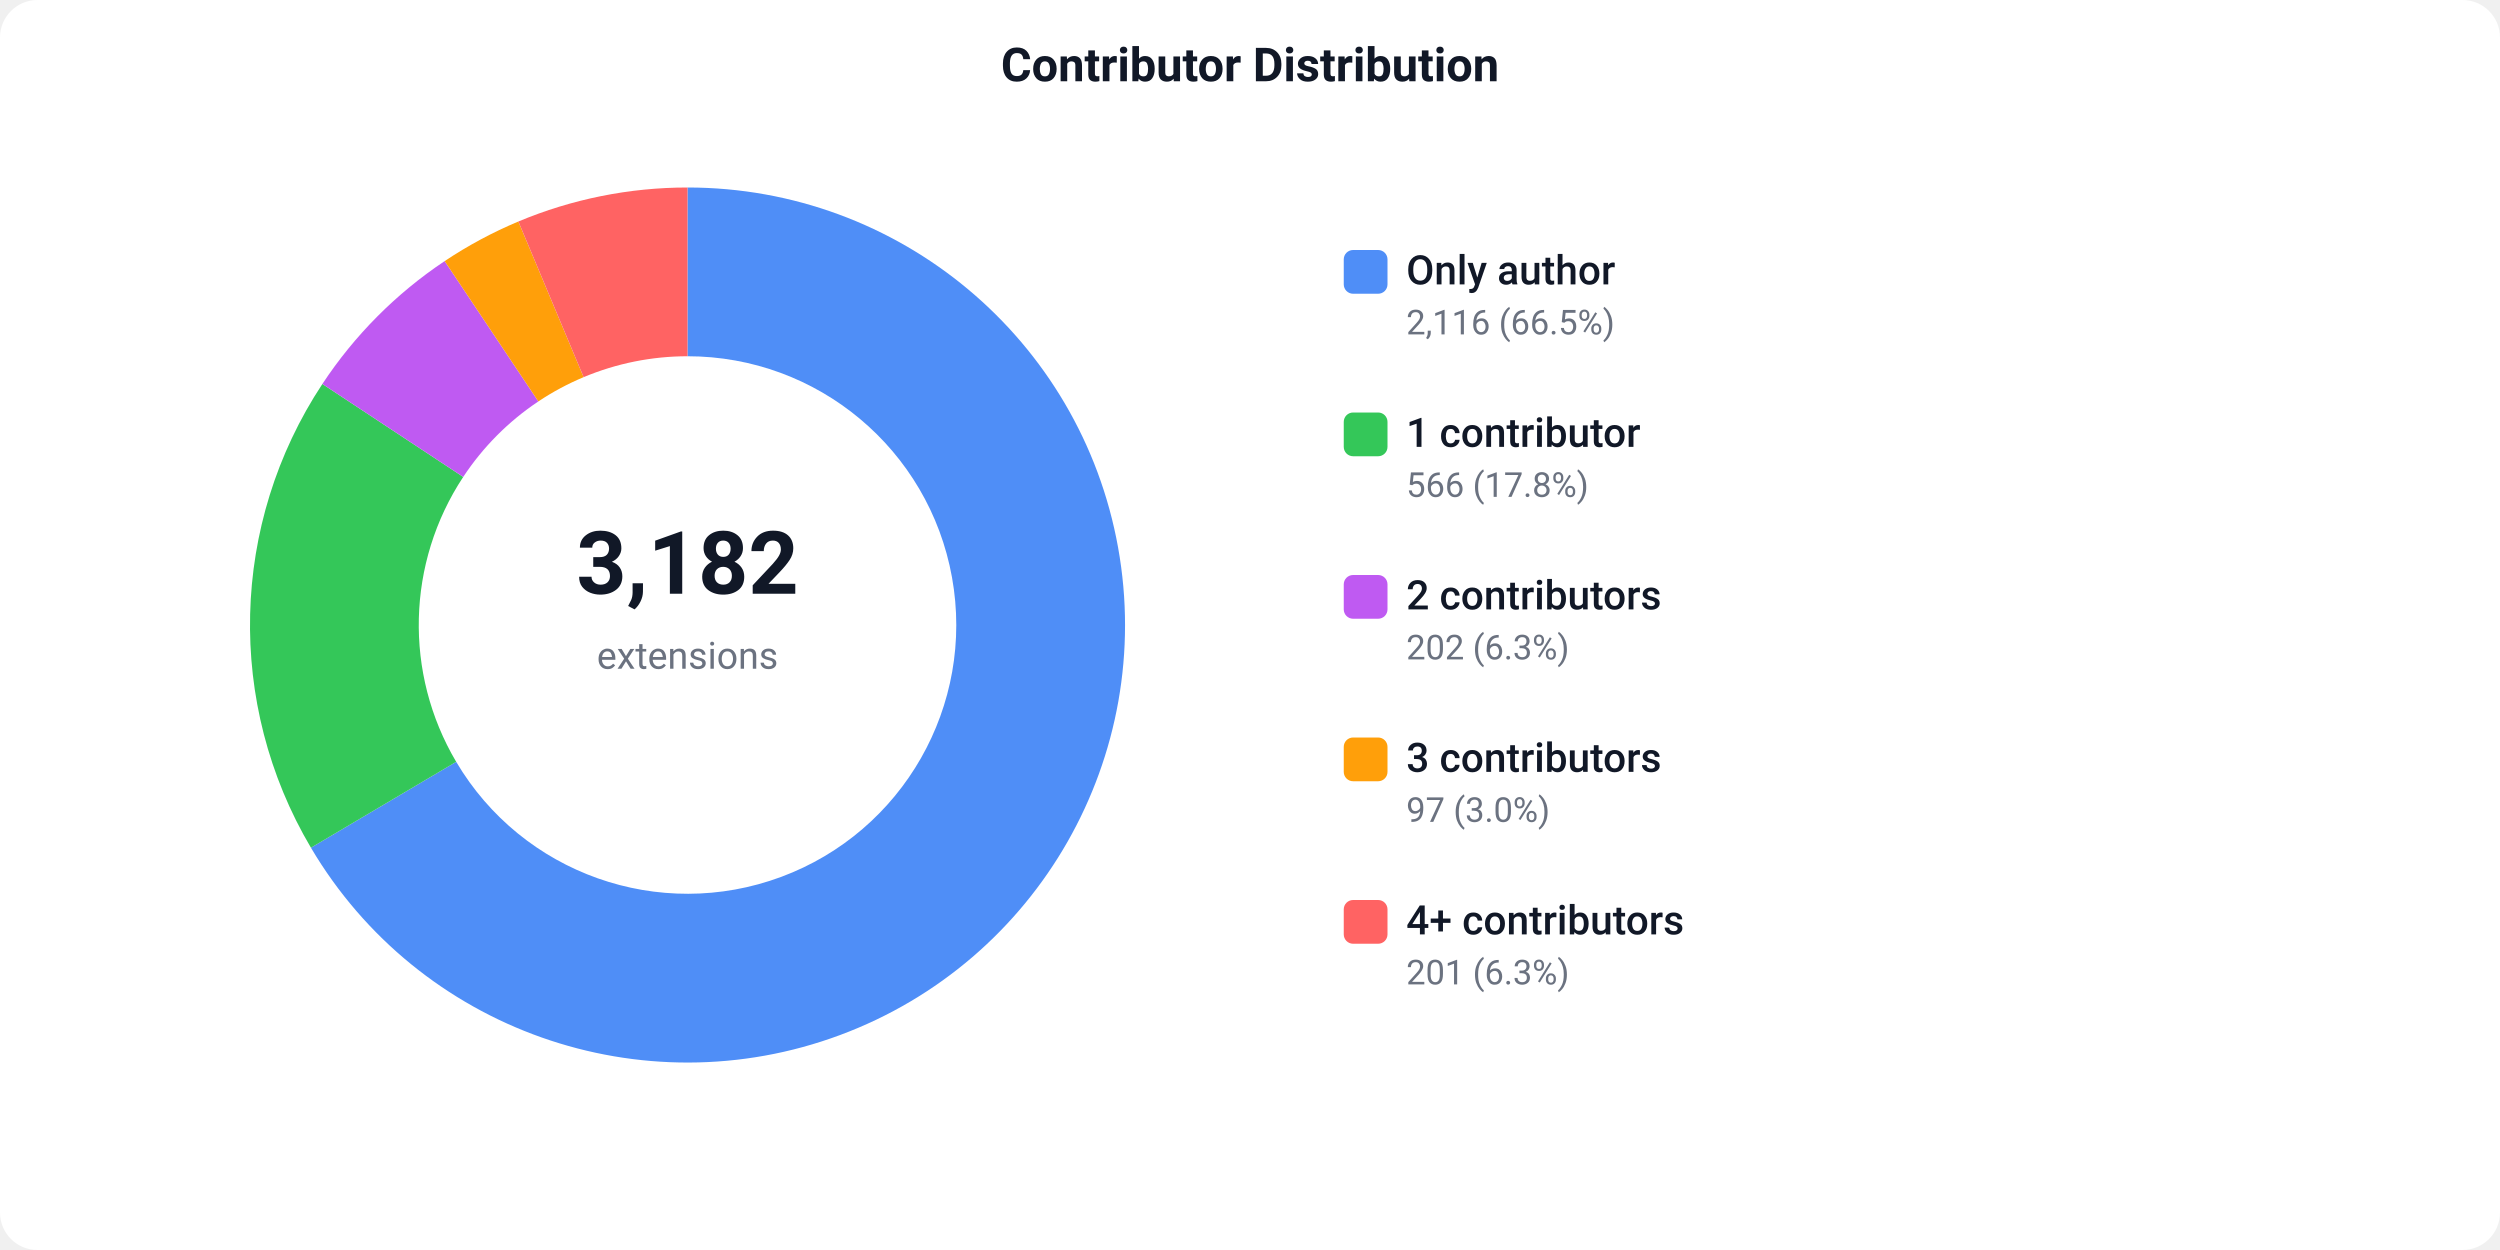
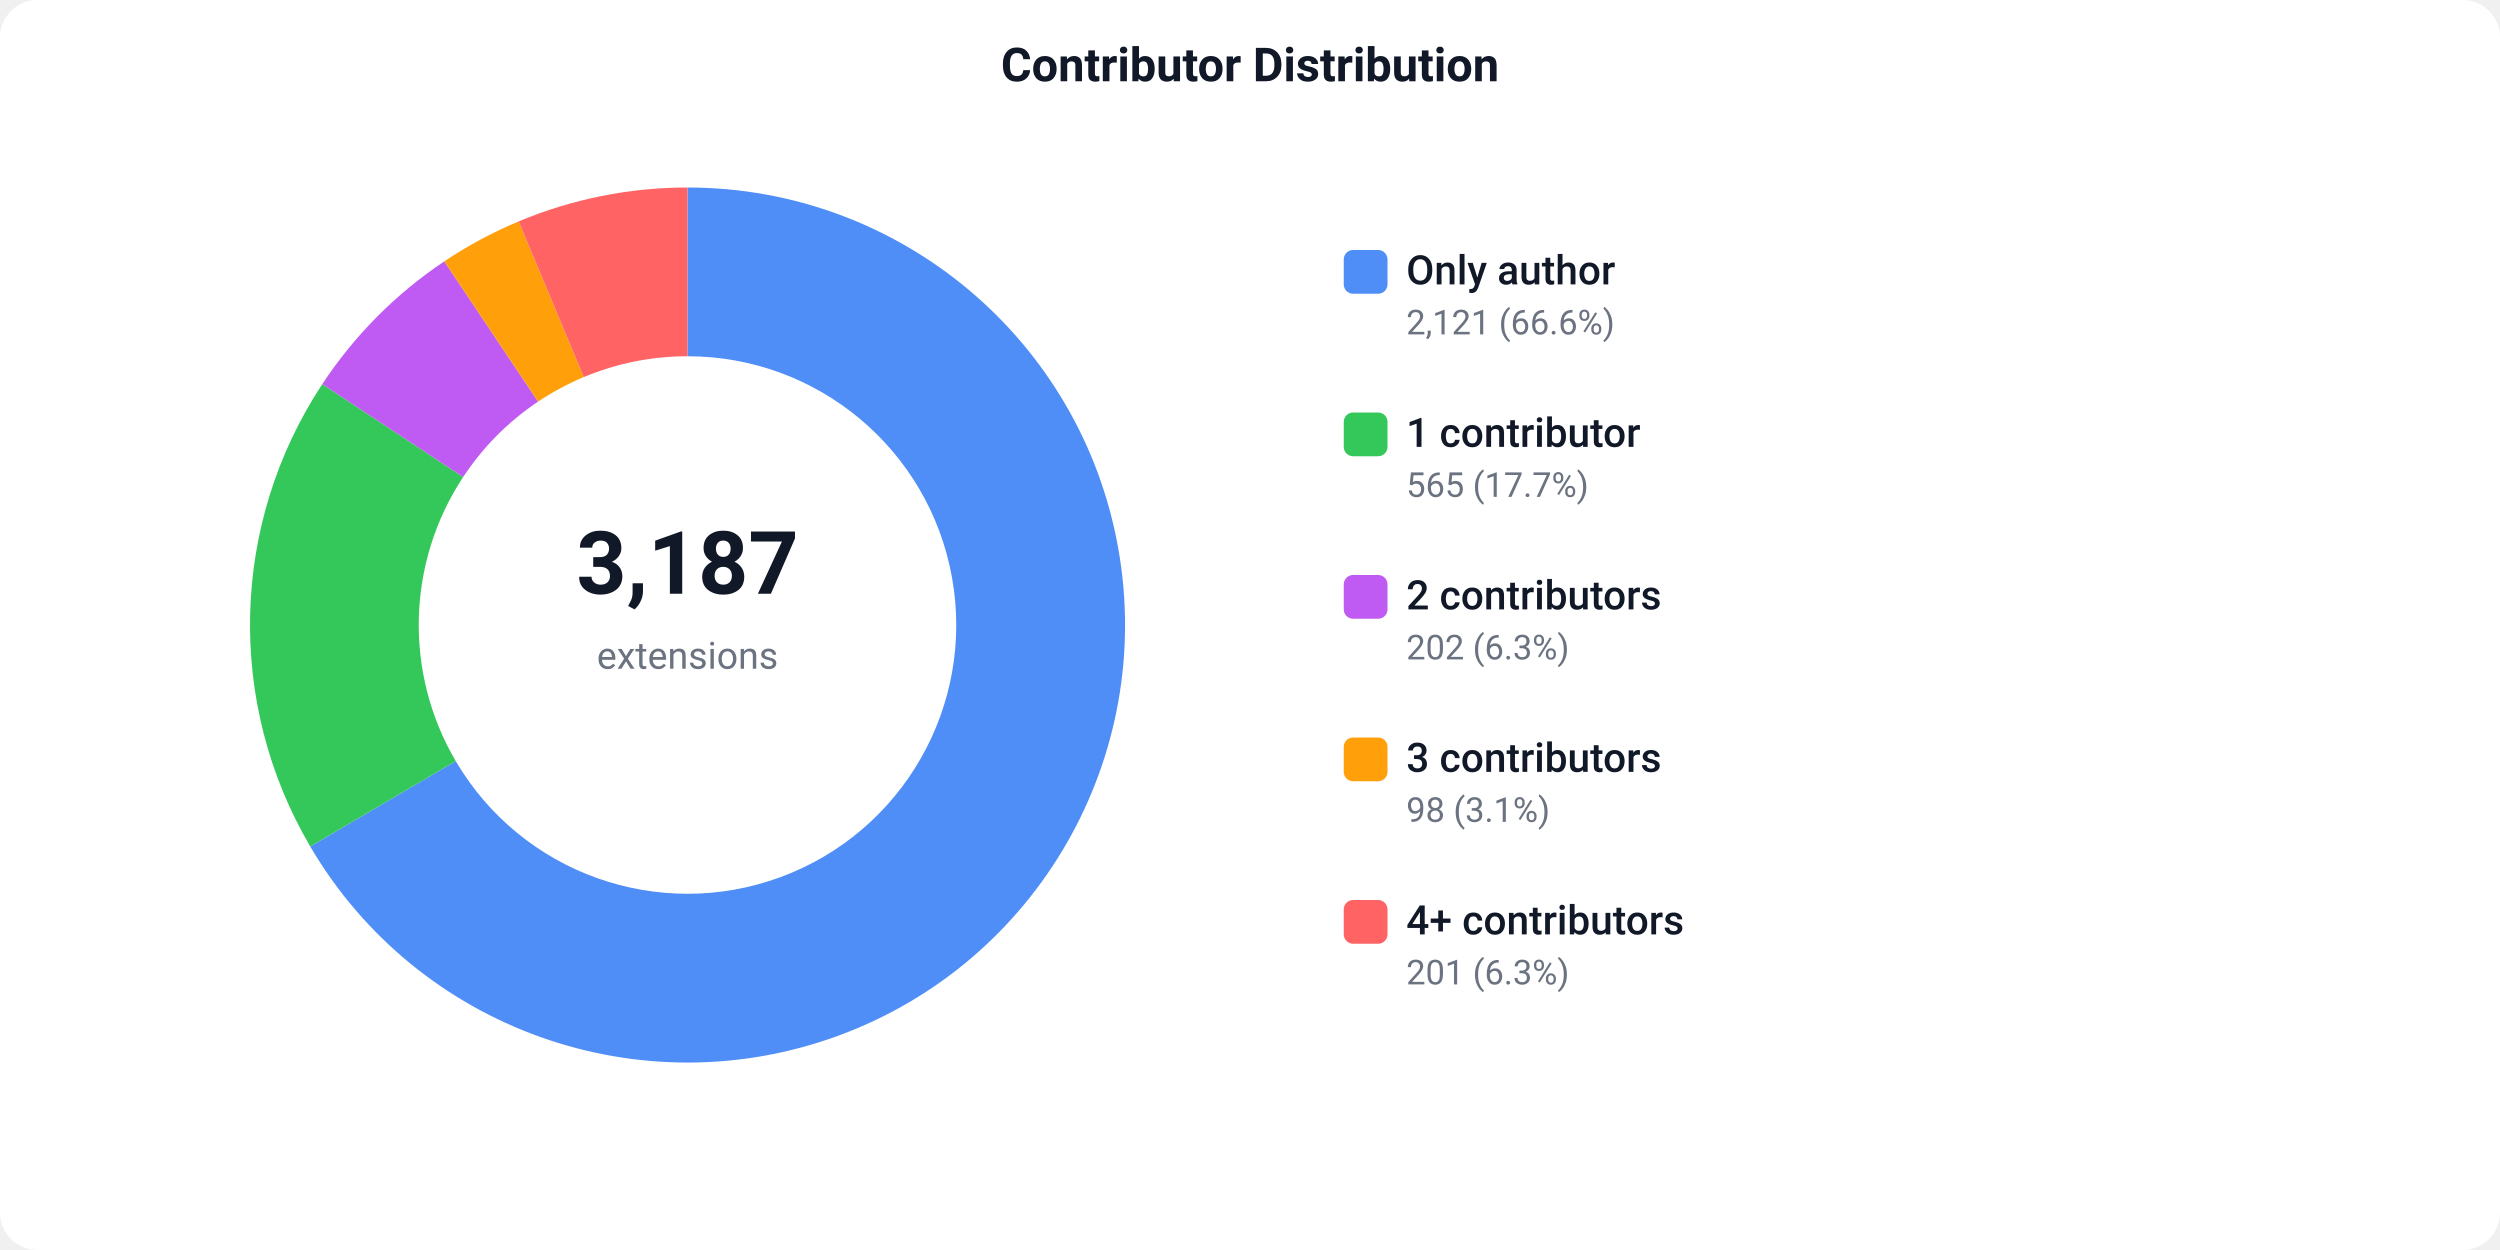
<svg xmlns="http://www.w3.org/2000/svg" width="800" height="400" viewBox="0 0 800 400">
  <defs>
    <style>text { font-family: -apple-system, BlinkMacSystemFont, 'Segoe UI', Roboto, sans-serif; }</style>
  </defs>
  <rect width="800" height="400" fill="#ffffff" rx="12" />
  <text x="400" y="26" text-anchor="middle" font-size="15" font-weight="600" fill="#111827">Contributor Distribution</text>
-   <path d="M 220.00 60.00 A 140 140 0 1 1 99.50 271.27 L 145.98 243.78 A 86 86 0 1 0 220.00 114.00 Z" fill="#4F8EF7" />
-   <path d="M 99.50 271.27 A 140 140 0 0 1 103.16 122.87 L 148.23 152.62 A 86 86 0 0 0 145.98 243.78 Z" fill="#34C759" />
-   <path d="M 103.16 122.87 A 140 140 0 0 1 142.29 83.55 L 172.27 128.46 A 86 86 0 0 0 148.23 152.62 Z" fill="#BF5AF2" />
-   <path d="M 142.29 83.55 A 140 140 0 0 1 165.88 70.88 L 186.76 120.69 A 86 86 0 0 0 172.27 128.46 Z" fill="#FF9F0A" />
-   <path d="M 165.88 70.88 A 140 140 0 0 1 220.00 60.00 L 220.00 114.00 A 86 86 0 0 0 186.76 120.69 Z" fill="#FF6363" />
-   <text x="220" y="190" text-anchor="middle" font-size="28" font-weight="700" fill="#111827">3,182</text>
+   <path d="M 220.00 60.00 A 140 140 0 1 1 99.27 270.87 L 145.83 243.54 A 86 86 0 1 0 220.00 114.00 Z" fill="#4F8EF7" />
+   <path d="M 99.27 270.87 A 140 140 0 0 1 103.13 122.92 L 148.21 152.65 A 86 86 0 0 0 145.83 243.54 Z" fill="#34C759" />
+   <path d="M 103.13 122.92 A 140 140 0 0 1 142.17 83.63 L 172.19 128.51 A 86 86 0 0 0 148.21 152.65 Z" fill="#BF5AF2" />
+   <path d="M 142.17 83.63 A 140 140 0 0 1 165.96 70.85 L 186.81 120.66 A 86 86 0 0 0 172.19 128.51 Z" fill="#FF9F0A" />
+   <path d="M 165.96 70.85 A 140 140 0 0 1 220.00 60.00 L 220.00 114.00 A 86 86 0 0 0 186.81 120.66 Z" fill="#FF6363" />
+   <text x="220" y="190" text-anchor="middle" font-size="28" font-weight="700" fill="#111827">3,187</text>
  <text x="220" y="214" text-anchor="middle" font-size="12" fill="#6b7280">extensions</text>
  <rect x="430" y="80" width="14" height="14" fill="#4F8EF7" rx="3" />
  <text x="450" y="91" font-size="13" font-weight="500" fill="#111827">Only author</text>
-   <text x="450" y="107" font-size="11" fill="#6b7280">2,116 (66.5%)</text>
+   <text x="450" y="107" font-size="11" fill="#6b7280">2,121 (66.6%)</text>
  <rect x="430" y="132" width="14" height="14" fill="#34C759" rx="3" />
  <text x="450" y="143" font-size="13" font-weight="500" fill="#111827">1 contributor</text>
-   <text x="450" y="159" font-size="11" fill="#6b7280">566 (17.8%)</text>
+   <text x="450" y="159" font-size="11" fill="#6b7280">565 (17.7%)</text>
  <rect x="430" y="184" width="14" height="14" fill="#BF5AF2" rx="3" />
  <text x="450" y="195" font-size="13" font-weight="500" fill="#111827">2 contributors</text>
  <text x="450" y="211" font-size="11" fill="#6b7280">202 (6.3%)</text>
  <rect x="430" y="236" width="14" height="14" fill="#FF9F0A" rx="3" />
  <text x="450" y="247" font-size="13" font-weight="500" fill="#111827">3 contributors</text>
-   <text x="450" y="263" font-size="11" fill="#6b7280">97 (3.0%)</text>
+   <text x="450" y="263" font-size="11" fill="#6b7280">98 (3.1%)</text>
  <rect x="430" y="288" width="14" height="14" fill="#FF6363" rx="3" />
  <text x="450" y="299" font-size="13" font-weight="500" fill="#111827">4+ contributors</text>
  <text x="450" y="315" font-size="11" fill="#6b7280">201 (6.3%)</text>
</svg>
